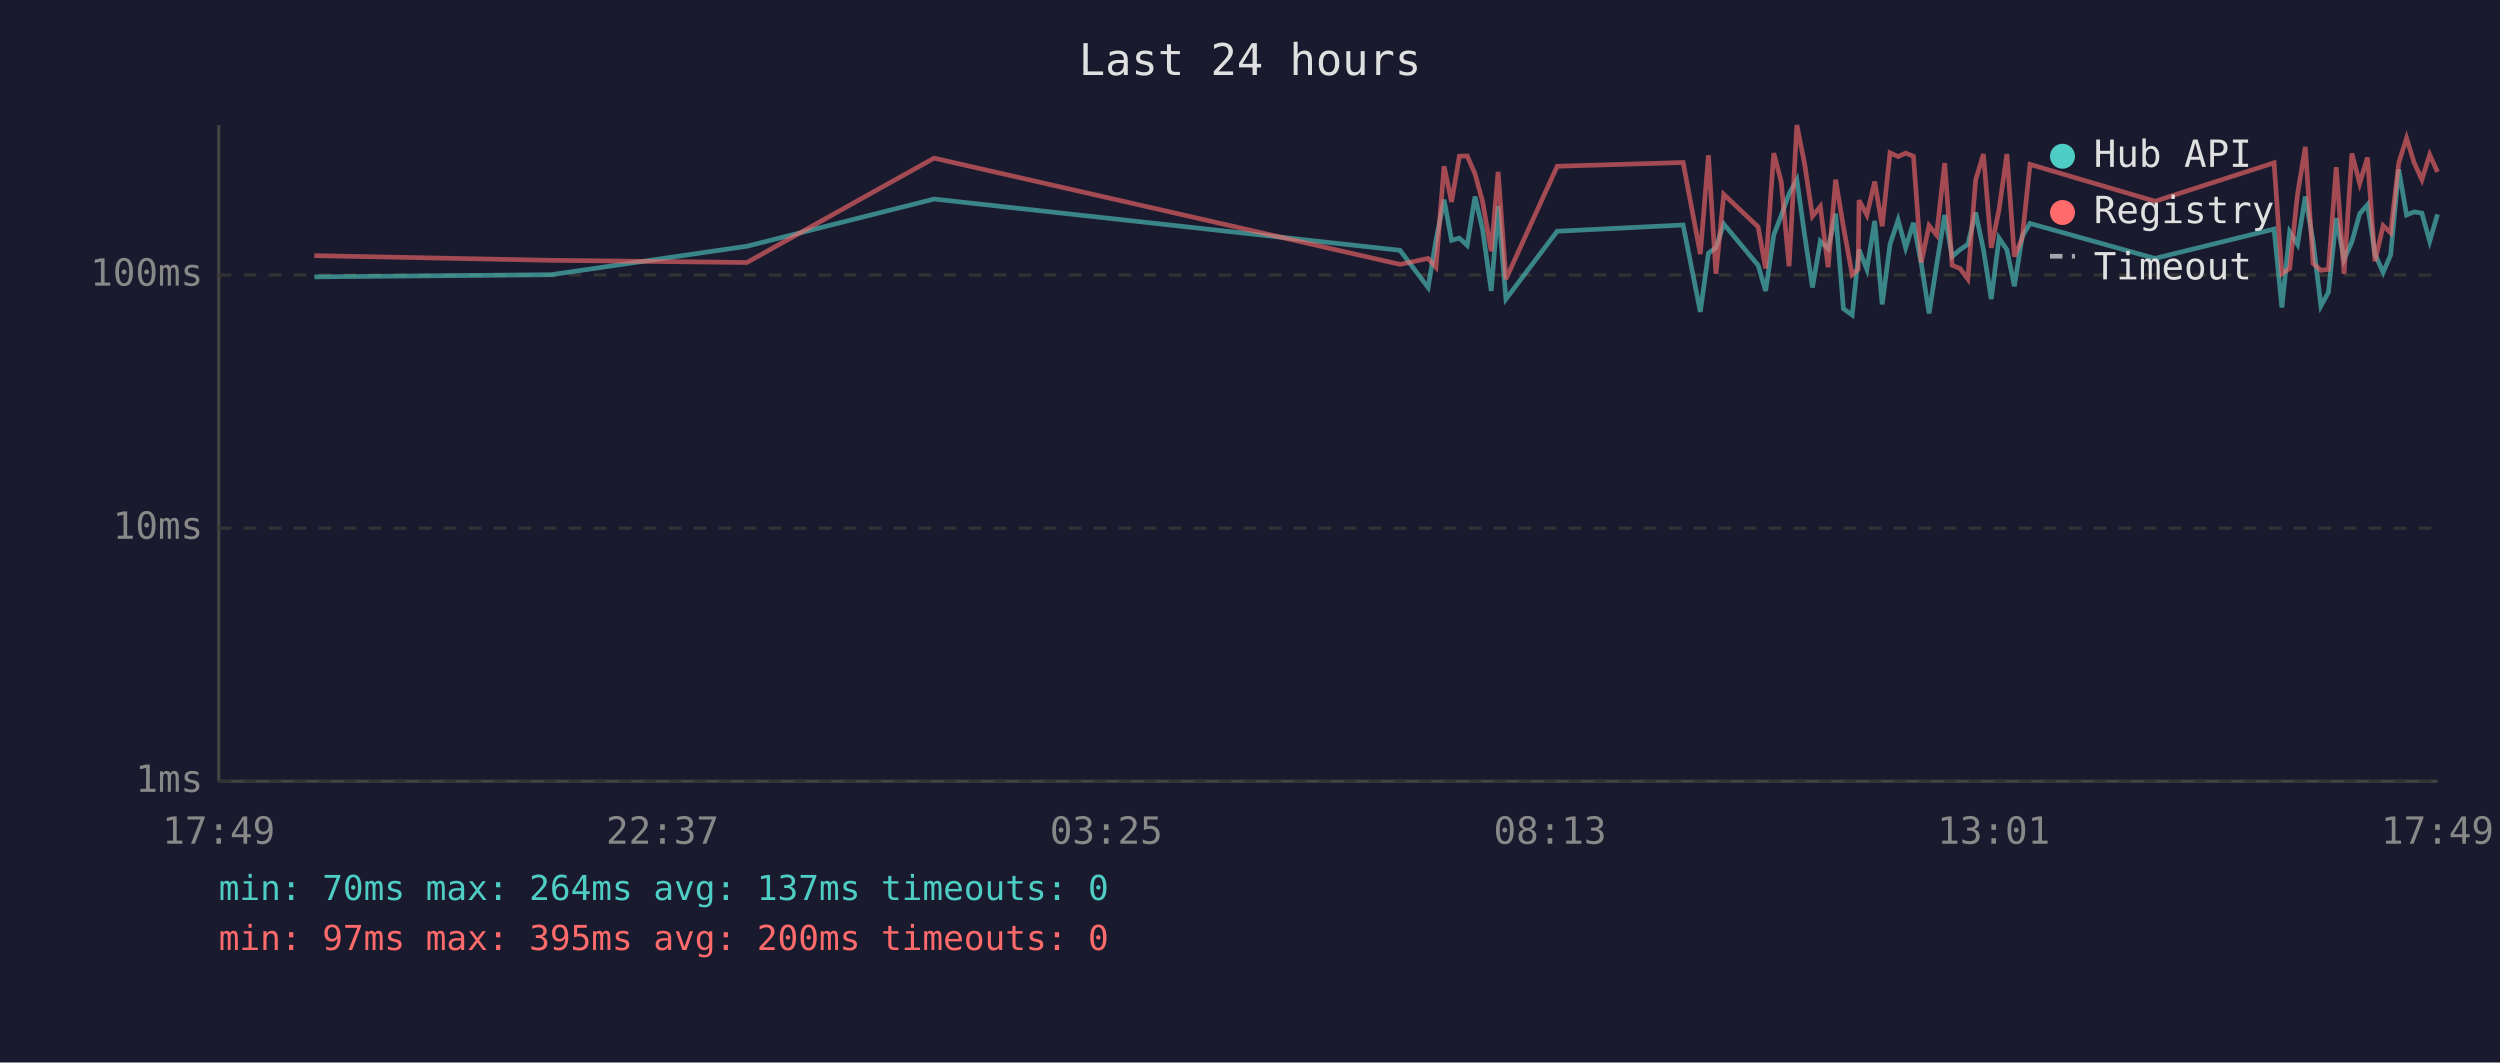
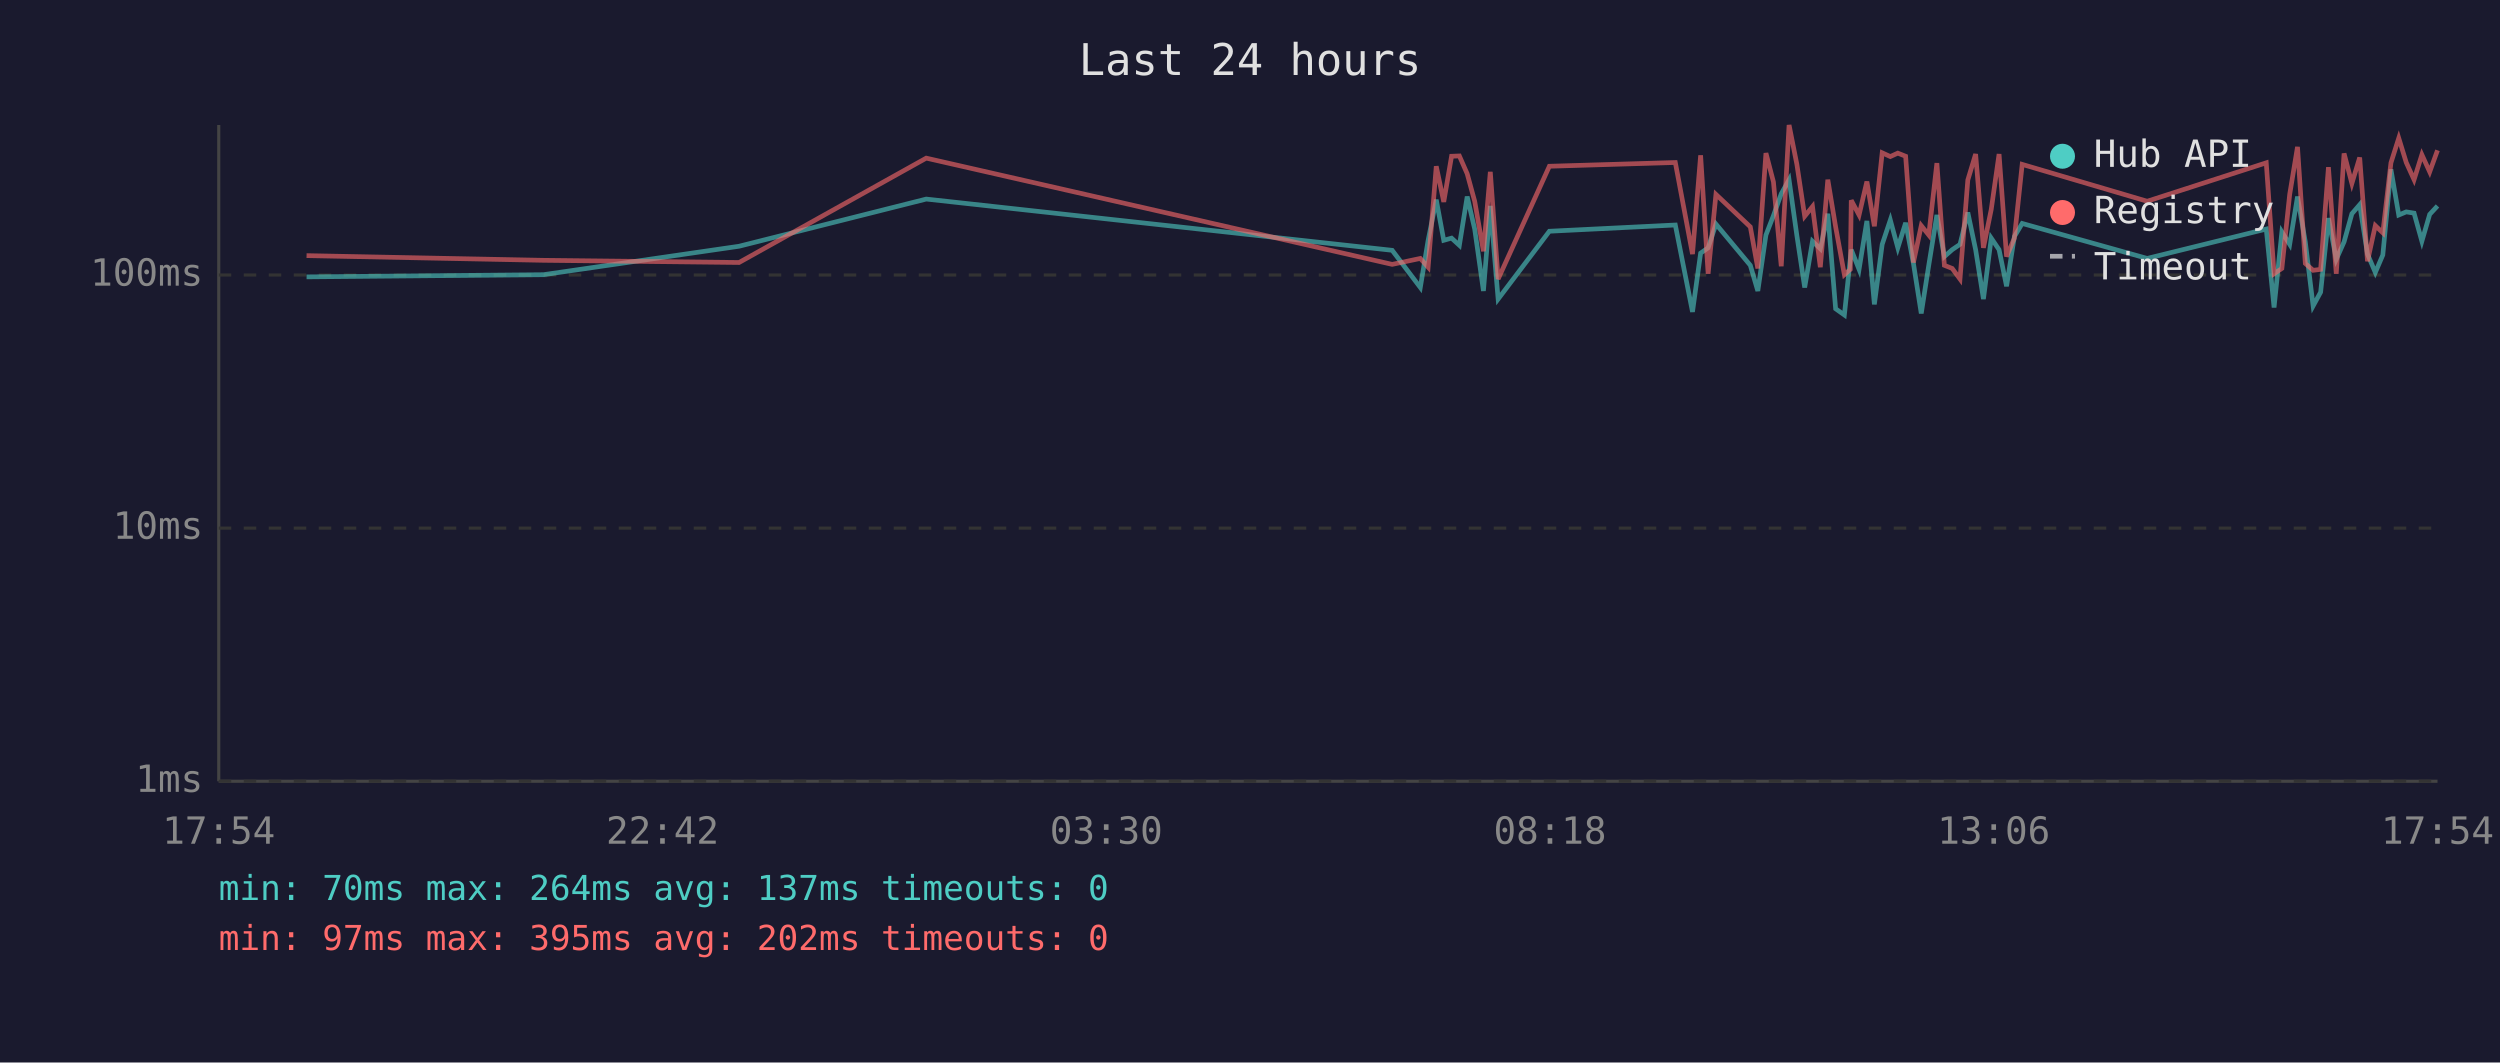
<svg xmlns="http://www.w3.org/2000/svg" viewBox="0 0 800 340" font-family="monospace" font-size="12">
  <rect width="800" height="340" fill="#1a1a2e" />
  <text x="400" y="24" fill="#e0e0e0" font-size="14" text-anchor="middle">Last 24 hours</text>
  <line x1="70" y1="40" x2="70" y2="250" stroke="#444" stroke-width="1" />
  <line x1="70" y1="250" x2="780" y2="250" stroke="#444" stroke-width="1" />
  <line x1="70" y1="250" x2="780" y2="250" stroke="#333" stroke-width="1" stroke-dasharray="4" />
  <text x="65" y="250" fill="#888" text-anchor="end" dominant-baseline="middle">1ms</text>
  <line x1="70" y1="169" x2="780" y2="169" stroke="#333" stroke-width="1" stroke-dasharray="4" />
  <text x="65" y="169" fill="#888" text-anchor="end" dominant-baseline="middle">10ms</text>
  <line x1="70" y1="88" x2="780" y2="88" stroke="#333" stroke-width="1" stroke-dasharray="4" />
  <text x="65" y="88" fill="#888" text-anchor="end" dominant-baseline="middle">100ms</text>
-   <text x="70" y="270" fill="#888" text-anchor="middle">17:49</text>
-   <text x="212" y="270" fill="#888" text-anchor="middle">22:37</text>
-   <text x="354" y="270" fill="#888" text-anchor="middle">03:25</text>
-   <text x="496" y="270" fill="#888" text-anchor="middle">08:13</text>
-   <text x="638" y="270" fill="#888" text-anchor="middle">13:01</text>
-   <text x="780" y="270" fill="#888" text-anchor="middle">17:49</text>
-   <polyline points="100.6,88.6 176.4,87.9 239.0,78.8 298.9,63.7 448.0,80.1 457.0,92.0 459.5,76.9 462.1,63.9 464.5,76.9 467.0,76.2 469.5,78.5 472.0,62.9 474.4,73.3 477.2,93.1 479.4,65.9 481.9,95.7 498.3,74.0 538.6,72.0 544.1,99.8 546.7,81.0 549.1,79.3 551.6,71.7 562.6,84.9 565.0,93.1 567.6,75.2 570.0,69.0 572.5,62.0 575.0,57.5 577.5,75.4 580.0,92.0 582.5,77.2 585.0,79.6 587.4,68.4 589.9,98.8 592.7,100.8 594.6,82.7 594.9,79.9 597.4,86.2 599.9,70.7 602.3,97.4 604.8,78.2 607.4,70.4 609.8,79.3 612.3,71.3 614.8,84.3 617.3,100.3 619.7,84.9 622.3,68.8 624.7,82.1 627.2,79.9 629.7,78.2 632.2,68.0 634.7,79.9 637.2,95.7 639.7,76.2 642.2,79.9 644.6,91.6 647.1,75.7 649.6,71.5 689.6,82.7 727.7,73.3 730.2,98.4 732.7,74.2 735.2,78.2 737.7,62.9 740.2,77.4 742.7,97.9 745.1,93.5 747.6,69.8 750.1,83.0 752.6,77.4 755.1,68.4 757.6,65.5 760.0,81.3 762.6,87.2 765.0,81.6 767.6,54.2 770.1,68.8 772.5,67.8 775.0,68.2 777.5,77.2 780.0,68.6" fill="none" stroke="#4ecdc4" stroke-width="1.5" opacity="0.6" />
-   <polyline points="100.6,81.8 176.4,83.3 239.0,84.0 298.9,50.6 448.0,84.6 457.0,82.7 459.5,85.5 462.1,53.2 464.5,64.6 467.0,50.0 469.5,49.9 472.0,55.6 474.4,64.4 477.2,80.4 479.4,55.0 481.9,89.3 498.3,53.2 538.6,52.0 544.1,81.3 546.7,49.7 549.1,87.6 551.6,62.2 562.6,72.6 565.0,85.9 567.6,49.0 570.0,58.2 572.5,85.2 575.0,40.0 577.5,52.6 580.0,69.2 582.5,66.1 585.0,85.5 587.4,57.5 589.9,72.6 592.7,87.9 594.6,86.2 594.9,64.1 597.4,68.8 599.9,58.1 602.3,72.4 604.8,48.9 607.4,50.1 609.8,49.0 612.3,50.0 614.8,84.0 617.3,72.2 619.7,75.2 622.3,52.2 624.7,84.9 627.2,85.9 629.7,89.3 632.2,57.6 634.7,49.3 637.2,79.3 639.7,67.0 642.2,49.3 644.6,82.1 647.1,76.2 649.6,52.6 689.6,64.4 727.7,52.1 730.2,87.6 732.7,85.9 735.2,62.2 737.7,47.0 740.2,84.3 742.7,86.5 745.1,86.2 747.6,53.5 750.1,87.6 752.6,49.1 755.1,58.7 757.6,50.4 760.0,83.6 762.6,72.2 765.0,74.5 767.6,52.1 770.1,44.2 772.5,52.0 775.0,57.5 777.5,49.5 780.0,55.0" fill="none" stroke="#ff6b6b" stroke-width="1.5" opacity="0.6" />
+   <text x="70" y="270" fill="#888" text-anchor="middle">17:54</text>
+   <text x="212" y="270" fill="#888" text-anchor="middle">22:42</text>
+   <text x="354" y="270" fill="#888" text-anchor="middle">03:30</text>
+   <text x="496" y="270" fill="#888" text-anchor="middle">08:18</text>
+   <text x="638" y="270" fill="#888" text-anchor="middle">13:06</text>
+   <text x="780" y="270" fill="#888" text-anchor="middle">17:54</text>
+   <polyline points="98.1,88.6 173.9,87.9 236.5,78.8 296.4,63.7 445.5,80.1 454.5,92.0 457.0,76.9 459.6,63.9 462.0,76.9 464.5,76.2 467.0,78.5 469.5,62.9 471.9,73.3 474.7,93.1 476.9,65.9 479.4,95.7 495.8,74.0 536.1,72.0 541.6,99.8 544.2,81.0 546.6,79.3 549.1,71.7 560.1,84.9 562.5,93.1 565.1,75.2 567.5,69.0 570.0,62.0 572.5,57.5 575.0,75.4 577.5,92.0 580.0,77.2 582.5,79.6 584.9,68.4 587.4,98.8 590.2,100.8 592.1,82.7 592.4,79.9 594.9,86.2 597.4,70.7 599.8,97.4 602.3,78.2 604.9,70.4 607.3,79.3 609.8,71.3 612.3,84.3 614.8,100.3 617.2,84.9 619.8,68.8 622.2,82.1 624.7,79.9 627.2,78.2 629.7,68.0 632.2,79.9 634.7,95.7 637.2,76.2 639.7,79.9 642.1,91.6 644.6,75.7 647.1,71.5 687.1,82.7 725.2,73.3 727.7,98.4 730.2,74.2 732.7,78.2 735.2,62.9 737.7,77.4 740.2,97.9 742.6,93.5 745.1,69.8 747.6,83.0 750.1,77.4 752.6,68.4 755.1,65.5 757.6,81.3 760.1,87.2 762.5,81.6 765.1,54.2 767.6,68.8 770.0,67.8 772.5,68.2 775.0,77.2 777.5,68.6 780.0,65.9" fill="none" stroke="#4ecdc4" stroke-width="1.5" opacity="0.6" />
+   <polyline points="98.1,81.8 173.9,83.3 236.5,84.0 296.4,50.6 445.5,84.6 454.5,82.7 457.0,85.5 459.6,53.2 462.0,64.6 464.5,50.0 467.0,49.9 469.5,55.6 471.9,64.4 474.7,80.4 476.9,55.0 479.4,89.3 495.8,53.2 536.1,52.0 541.6,81.3 544.2,49.7 546.6,87.6 549.1,62.2 560.1,72.6 562.5,85.9 565.1,49.0 567.5,58.2 570.0,85.2 572.5,40.0 575.0,52.6 577.5,69.2 580.0,66.1 582.5,85.5 584.9,57.5 587.4,72.6 590.2,87.9 592.1,86.2 592.4,64.1 594.9,68.8 597.4,58.1 599.8,72.4 602.3,48.9 604.9,50.1 607.3,49.0 609.8,50.0 612.3,84.0 614.8,72.2 617.2,75.2 619.8,52.2 622.2,84.9 624.7,85.9 627.2,89.3 629.7,57.6 632.2,49.3 634.7,79.3 637.2,67.0 639.7,49.3 642.1,82.1 644.6,76.2 647.1,52.6 687.1,64.4 725.2,52.1 727.7,87.6 730.2,85.9 732.7,62.2 735.2,47.0 737.7,84.3 740.2,86.5 742.6,86.2 745.1,53.5 747.6,87.6 750.1,49.1 752.6,58.7 755.1,50.4 757.6,83.6 760.1,72.2 762.5,74.5 765.1,52.1 767.6,44.2 770.0,52.0 772.5,57.5 775.0,49.5 777.5,55.0 780.0,48.1" fill="none" stroke="#ff6b6b" stroke-width="1.5" opacity="0.6" />
  <circle cx="660" cy="50" r="4" fill="#4ecdc4" />
  <text x="670" y="50" fill="#e0e0e0" dominant-baseline="middle">Hub API</text>
  <circle cx="660" cy="68" r="4" fill="#ff6b6b" />
  <text x="670" y="68" fill="#e0e0e0" dominant-baseline="middle">Registry</text>
  <line x1="656" y1="82" x2="664" y2="82" stroke="#e0e0e0" stroke-width="1.5" stroke-dasharray="4,3" opacity="0.7" />
  <text x="670" y="86" fill="#e0e0e0" dominant-baseline="middle">Timeout</text>
  <text x="70" y="288" fill="#4ecdc4" font-size="11">min: 70ms  max: 264ms  avg: 137ms  timeouts: 0</text>
-   <text x="70" y="304" fill="#ff6b6b" font-size="11">min: 97ms  max: 395ms  avg: 200ms  timeouts: 0</text>
+   <text x="70" y="304" fill="#ff6b6b" font-size="11">min: 97ms  max: 395ms  avg: 202ms  timeouts: 0</text>
</svg>
